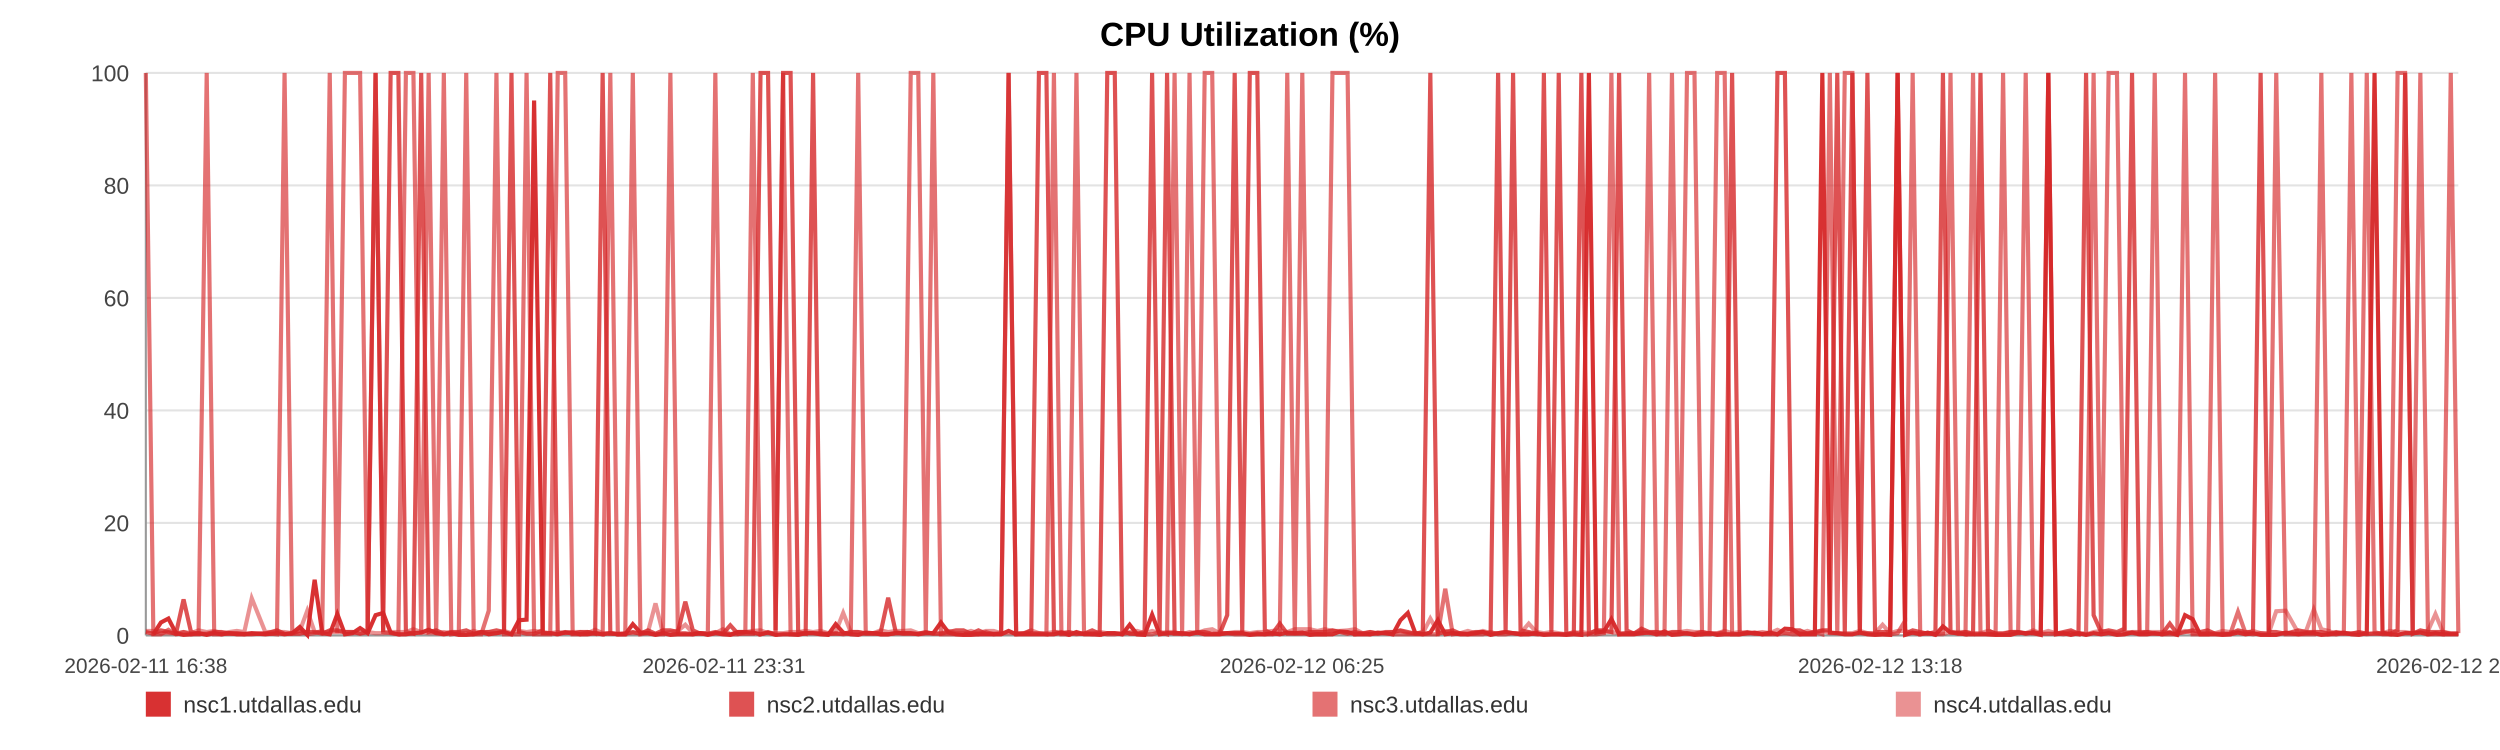
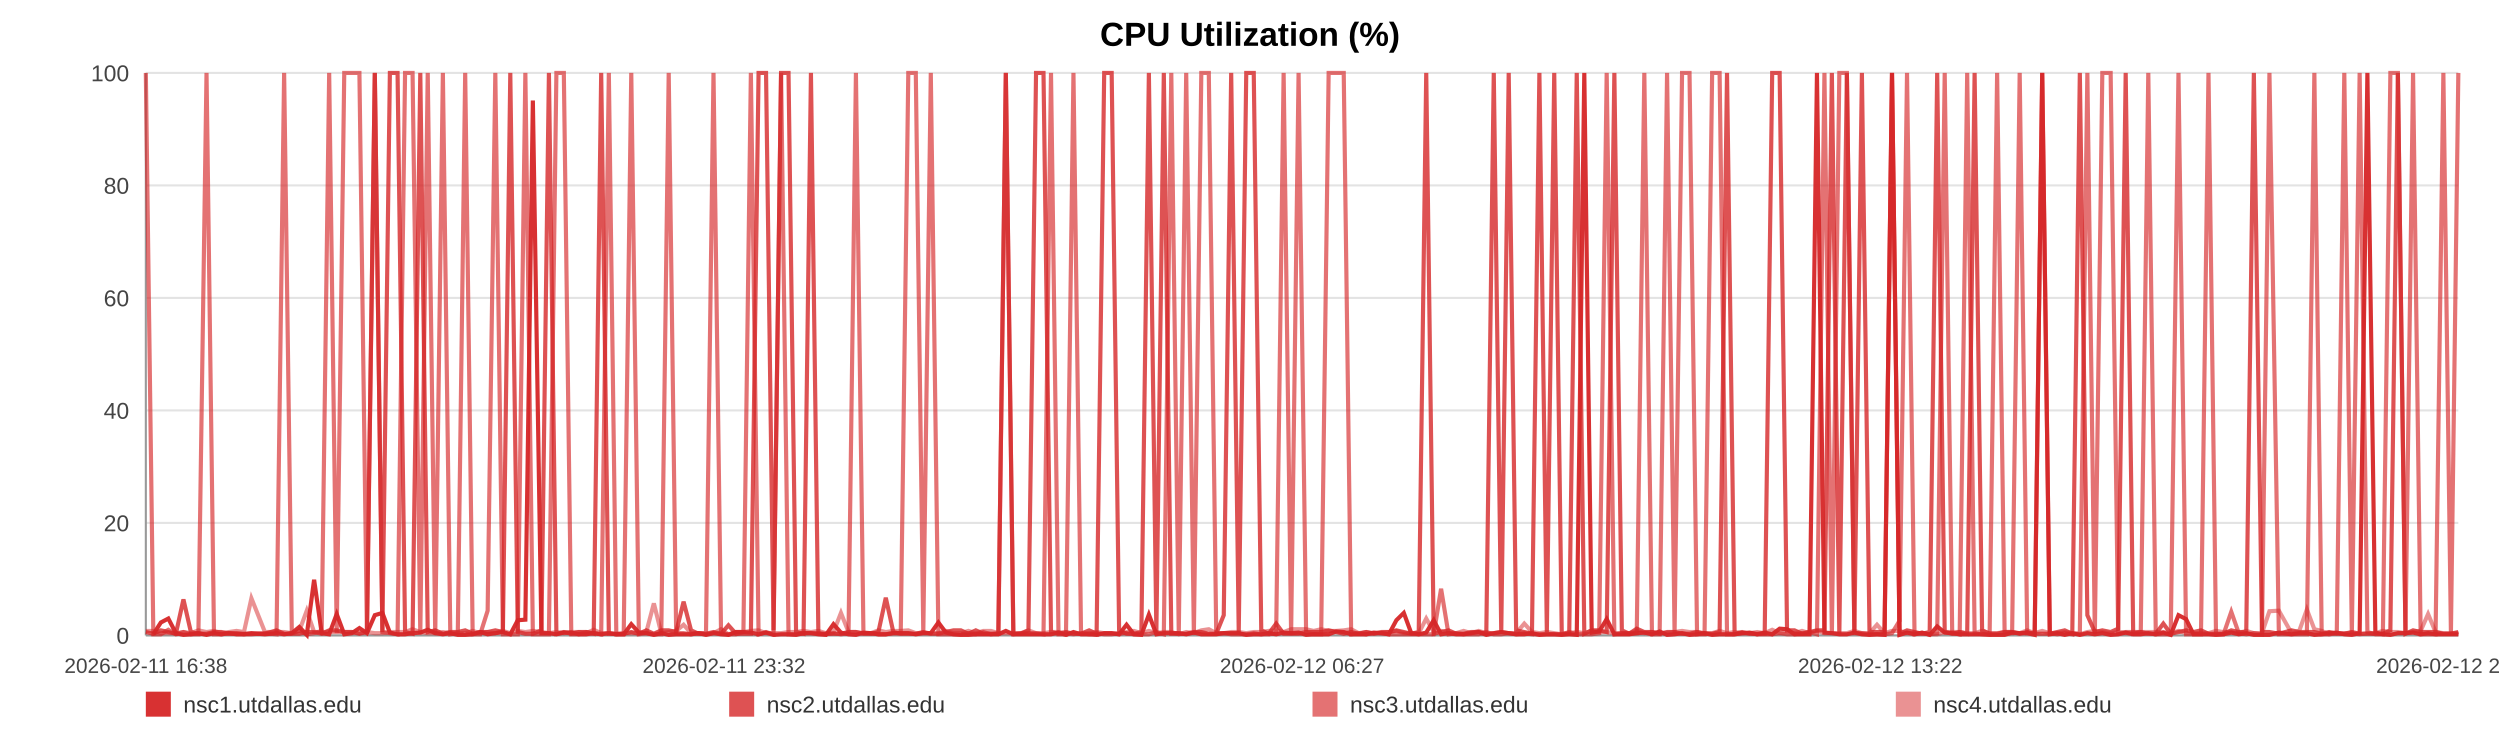
<svg xmlns="http://www.w3.org/2000/svg" width="1200" height="360" viewBox="0 0 1200 360" role="img" aria-label="CPU Utilization (%)">
  <rect width="100%" height="100%" fill="#ffffff" />
  <text x="600.0" y="22" text-anchor="middle" font-size="16" font-family="Arial, Helvetica, sans-serif" font-weight="bold">CPU Utilization (%)</text>
  <line x1="70" y1="35.00" x2="1180" y2="35.00" stroke="#e3e3e3" stroke-width="1" />
  <text x="62" y="39.00" text-anchor="end" font-size="11" fill="#444" font-family="Arial, Helvetica, sans-serif">100</text>
  <line x1="70" y1="89.00" x2="1180" y2="89.00" stroke="#e3e3e3" stroke-width="1" />
  <text x="62" y="93.00" text-anchor="end" font-size="11" fill="#444" font-family="Arial, Helvetica, sans-serif">80</text>
  <line x1="70" y1="143.00" x2="1180" y2="143.00" stroke="#e3e3e3" stroke-width="1" />
  <text x="62" y="147.00" text-anchor="end" font-size="11" fill="#444" font-family="Arial, Helvetica, sans-serif">60</text>
  <line x1="70" y1="197.00" x2="1180" y2="197.00" stroke="#e3e3e3" stroke-width="1" />
  <text x="62" y="201.00" text-anchor="end" font-size="11" fill="#444" font-family="Arial, Helvetica, sans-serif">40</text>
  <line x1="70" y1="251.00" x2="1180" y2="251.00" stroke="#e3e3e3" stroke-width="1" />
  <text x="62" y="255.00" text-anchor="end" font-size="11" fill="#444" font-family="Arial, Helvetica, sans-serif">20</text>
  <line x1="70" y1="305.00" x2="1180" y2="305.00" stroke="#e3e3e3" stroke-width="1" />
  <text x="62" y="309.00" text-anchor="end" font-size="11" fill="#444" font-family="Arial, Helvetica, sans-serif">0</text>
  <line x1="70" y1="35" x2="70" y2="305" stroke="#999" />
  <line x1="70" y1="305" x2="1180" y2="305" stroke="#999" />
  <text x="70.00" y="323" text-anchor="middle" font-size="10" fill="#444" font-family="Arial, Helvetica, sans-serif">2026-02-11 16:38</text>
-   <text x="347.50" y="323" text-anchor="middle" font-size="10" fill="#444" font-family="Arial, Helvetica, sans-serif">2026-02-11 23:31</text>
-   <text x="625.00" y="323" text-anchor="middle" font-size="10" fill="#444" font-family="Arial, Helvetica, sans-serif">2026-02-12 06:25</text>
-   <text x="902.50" y="323" text-anchor="middle" font-size="10" fill="#444" font-family="Arial, Helvetica, sans-serif">2026-02-12 13:18</text>
-   <text x="1180.00" y="323" text-anchor="middle" font-size="10" fill="#444" font-family="Arial, Helvetica, sans-serif">2026-02-12 20:12</text>
-   <polyline fill="none" stroke="#d62728" stroke-opacity="0.95" stroke-width="2" points="73.61,304.46 77.24,298.79 80.84,296.90 84.46,303.92 88.11,304.73 91.69,304.46 95.31,303.92 99.22,304.73 102.82,303.92 106.41,304.46 110.00,303.92 113.66,304.46 117.25,304.46 120.84,303.92 127.34,304.46 132.95,303.92 136.59,304.46 140.29,303.92 143.90,300.95 147.50,304.73 151.03,278.27 154.68,303.92 158.28,304.46 161.91,294.74 165.55,304.46 169.23,303.92 172.85,301.49 176.48,303.92 180.27,295.28 183.91,294.20 187.51,303.65 191.22,304.46 194.83,304.46 198.44,303.92 202.17,303.65 205.75,302.30 209.36,303.92 213.04,304.46 216.61,303.92 220.22,304.73 223.79,304.73 227.39,304.46 231.01,303.38 234.60,304.46 238.29,303.92 241.94,303.38 245.51,304.46 249.11,297.71 252.75,297.44 256.37,48.23 260.49,303.92 264.11,303.92 267.71,304.46 271.29,303.65 274.88,303.65 278.46,304.46 282.05,304.46 285.67,303.92 289.27,304.46 292.95,303.92 296.55,304.46 300.12,304.46 303.75,299.60 307.41,303.65 311.01,303.92 314.64,304.73 318.21,303.92 321.78,304.73 325.37,304.46 328.95,304.46 332.55,304.46 336.17,303.92 339.75,304.73 343.36,303.92 346.98,304.46 350.55,304.73 354.19,303.38 357.76,303.38 361.35,303.65 365.06,304.46 368.66,303.65 372.26,304.73 375.89,304.46 379.48,304.46 383.11,304.73 386.71,303.92 390.28,303.92 393.86,304.46 397.49,304.73 401.13,299.60 404.73,303.65 408.37,304.46 411.93,304.73 415.55,303.65 419.14,303.92 422.75,304.46 426.33,304.46 429.94,303.92 433.52,303.92 437.15,303.92 440.76,304.46 444.38,303.92 447.99,303.92 451.65,298.79 455.28,303.65 458.88,304.46 462.47,304.73 466.07,304.73 469.66,304.46 473.31,304.46 476.92,304.46 480.52,304.46 484.13,302.84 487.75,304.46 491.37,304.46 495.01,304.46 498.68,304.46 502.27,304.46 505.88,304.46 509.49,303.65 513.09,304.73 516.70,303.38 520.33,304.46 524.24,304.46 527.84,304.73 531.49,303.92 535.09,303.92 538.67,304.46 542.25,299.87 545.80,304.46 549.40,304.73 553.01,295.01 556.61,304.46 560.20,303.92 563.80,303.92 567.41,303.92 570.98,304.46 574.66,303.65 578.25,304.46 581.86,304.46 585.45,304.46 589.06,303.92 592.65,303.92 596.27,303.92 599.90,304.73 603.51,304.46 607.12,304.46 610.72,303.92 614.30,304.46 617.89,303.65 621.49,303.92 625.10,303.65 628.72,304.73 632.36,304.46 635.98,304.46 639.58,304.46 643.23,303.11 646.84,303.38 650.42,304.46 654.04,304.46 657.65,304.46 661.32,303.65 664.98,303.92 668.57,304.46 672.19,297.71 675.77,294.20 679.35,303.92 682.95,304.46 686.56,303.65 690.15,297.71 693.72,304.46 697.31,303.92 700.96,304.46 704.57,304.46 708.20,303.92 711.80,303.38 715.49,304.73 719.09,303.92 722.69,303.38 726.28,303.92 729.86,304.46 733.79,304.46 737.48,303.92 741.06,304.73 744.65,304.46 748.20,304.46 751.83,304.73 755.43,304.46 759.05,304.73 762.67,35.00 766.27,303.65 769.86,303.11 773.47,297.17 777.16,304.46 780.76,304.46 784.34,304.46 787.94,303.92 791.59,303.65 795.27,304.46 798.96,303.11 802.54,304.73 806.15,304.46 809.76,303.92 813.35,304.73 816.98,304.46 820.59,303.92 824.25,304.73 827.84,304.46 831.41,304.46 835.06,304.46 838.67,303.92 842.27,303.65 845.89,304.46 849.54,303.65 853.16,304.46 856.75,301.76 860.32,302.03 863.91,304.46 867.53,304.46 871.13,304.46 874.72,35.00 878.32,303.65 881.89,303.92 885.49,304.46 889.13,304.46 892.74,303.65 896.36,304.46 900.02,304.73 903.63,304.46 907.27,304.73 910.86,35.00 914.48,304.73 918.08,303.65 921.70,304.46 925.31,303.65 929.00,304.73 932.61,300.68 936.24,303.65 939.85,303.92 943.44,304.46 947.06,304.46 950.63,304.46 954.23,304.46 957.87,304.73 961.48,304.73 965.09,304.73 968.70,303.65 972.34,303.92 975.94,303.92 979.55,304.73 983.19,35.00 986.83,304.46 990.42,303.92 994.03,304.73 997.66,303.92 1001.31,304.73 1004.93,303.92 1008.53,304.46 1012.13,303.92 1016.14,304.73 1019.77,304.46 1023.38,303.65 1027.00,304.46 1030.64,304.46 1034.27,303.92 1037.88,304.46 1041.50,303.65 1045.08,304.73 1048.81,295.28 1052.46,297.17 1056.04,304.46 1059.64,304.46 1063.26,304.46 1066.87,304.73 1070.48,304.46 1074.23,303.65 1077.84,304.46 1081.44,303.92 1085.10,304.73 1088.99,304.73 1092.60,304.73 1097.15,303.65 1103.25,304.46 1106.94,303.92 1110.63,303.92 1114.24,304.73 1117.77,304.46 1121.36,303.92 1125.03,303.65 1128.65,304.46 1132.29,304.73 1136.05,303.92 1139.78,35.00 1143.61,303.65 1147.23,304.46 1150.84,304.73 1154.45,303.92 1158.11,303.92 1161.77,303.65 1165.42,304.46 1169.01,303.92 1172.61,304.46 1176.37,304.46 1180.00,304.46" />
-   <polyline fill="none" stroke="#d62728" stroke-opacity="0.80" stroke-width="2" points="70.00,303.38 73.61,304.19 77.24,302.57 80.84,303.38 84.46,304.19 88.11,287.72 91.69,303.38 95.31,304.19 99.22,304.19 102.82,303.38 106.41,303.38 110.00,304.19 113.66,304.19 117.25,304.19 120.84,304.19 127.34,304.19 132.95,302.57 136.59,304.19 140.29,304.19 143.90,304.19 147.50,303.38 151.03,303.38 154.68,304.19 158.28,302.57 161.91,302.57 165.55,303.38 169.23,303.38 172.85,304.19 176.48,303.38 180.27,35.00 183.91,303.38 187.51,35.00 191.22,35.00 194.83,303.38 198.44,304.19 202.17,35.00 205.75,303.38 209.36,302.57 213.04,304.19 216.61,303.38 220.22,303.38 223.79,302.57 227.39,304.19 231.01,303.38 234.60,303.38 238.29,302.57 241.94,303.38 245.51,35.00 249.11,303.38 252.75,304.19 256.37,304.19 260.49,302.57 264.11,35.00 267.71,304.19 271.29,303.38 274.88,304.19 278.46,303.38 282.05,303.38 285.67,304.19 289.27,35.00 292.95,304.19 296.55,304.19 300.12,304.19 303.75,303.38 307.41,304.19 311.01,302.57 314.64,304.19 318.21,302.57 321.78,302.57 325.37,303.38 328.95,288.80 332.55,302.57 336.17,304.19 339.75,304.19 343.36,303.38 346.98,304.19 350.55,300.14 354.19,304.19 357.76,304.19 361.35,304.19 365.06,35.00 368.66,35.00 372.26,302.57 375.89,35.00 379.48,35.00 383.11,303.38 386.71,304.19 390.28,35.00 393.86,304.19 397.49,304.19 401.13,304.19 404.73,304.19 408.37,303.38 411.93,303.38 415.55,304.19 419.14,304.19 422.75,303.38 426.33,286.91 429.94,303.38 433.52,304.19 437.15,304.19 440.76,304.19 444.38,303.38 447.99,304.19 451.65,304.19 455.28,303.38 458.88,302.57 462.47,302.57 466.07,304.19 469.66,302.57 473.31,304.19 476.92,304.19 480.52,304.19 484.13,35.00 487.75,304.19 491.37,304.19 495.01,302.57 498.68,35.00 502.27,35.00 505.88,303.38 509.49,304.19 513.09,303.38 516.70,304.19 520.33,304.19 524.24,302.57 527.84,304.19 531.49,35.00 535.09,35.00 538.67,302.57 542.25,304.19 545.80,304.19 549.40,303.38 553.01,35.00 556.61,303.38 560.20,35.00 563.80,304.19 567.41,304.19 570.98,304.19 574.66,303.38 578.25,303.38 581.86,304.19 585.45,304.19 589.06,295.28 592.65,35.00 596.27,303.38 599.90,35.00 603.51,35.00 607.12,302.57 610.72,304.19 614.30,299.33 617.89,304.19 621.49,304.19 625.10,304.19 628.72,303.38 632.36,303.38 635.98,303.38 639.58,302.57 643.23,303.38 646.84,304.19 650.42,303.38 654.04,304.19 657.65,303.38 661.32,304.19 664.98,303.38 668.57,303.38 672.19,302.57 675.77,303.38 679.35,304.19 682.95,303.38 686.56,35.00 690.15,304.19 693.72,303.38 697.31,302.57 700.96,304.19 704.57,304.19 708.20,303.38 711.80,303.38 715.49,304.19 719.09,35.00 722.69,303.38 726.28,35.00 729.86,302.57 733.79,303.38 737.48,304.19 741.06,35.00 744.65,303.38 748.20,35.00 751.83,304.19 755.43,304.19 759.05,35.00 762.67,304.19 766.27,302.57 769.86,302.57 773.47,303.38 777.16,35.00 780.76,302.57 784.34,304.19 787.94,301.76 791.59,303.38 795.27,303.38 798.96,304.19 802.54,303.38 806.15,303.38 809.76,304.19 813.35,304.19 816.98,303.38 820.59,304.19 824.25,304.19 827.84,303.38 831.41,35.00 835.06,304.19 838.67,303.38 842.27,304.19 845.89,304.19 849.54,304.19 853.16,35.00 856.75,35.00 860.32,302.57 863.91,302.57 867.53,304.19 871.13,303.38 874.72,302.57 878.32,302.57 881.89,35.00 885.49,304.19 889.13,35.00 892.74,303.38 896.36,35.00 900.02,303.38 903.63,303.38 907.27,303.38 910.86,35.00 914.48,304.19 918.08,302.57 921.70,303.38 925.31,304.19 929.00,303.38 932.61,35.00 936.24,303.38 939.85,304.19 943.44,303.38 947.06,304.19 950.63,35.00 954.23,302.57 957.87,304.19 961.48,304.19 965.09,303.38 968.70,303.38 972.34,304.19 975.94,303.38 979.55,304.19 983.19,304.19 986.83,304.19 990.42,303.38 994.03,302.57 997.66,304.19 1001.31,35.00 1004.93,295.28 1008.53,303.38 1012.13,302.57 1016.14,303.38 1019.77,301.76 1023.38,35.00 1027.00,304.19 1030.64,303.38 1034.27,304.19 1037.88,304.19 1041.50,299.33 1045.08,304.19 1048.81,303.38 1052.46,302.57 1056.04,303.38 1059.64,302.57 1063.26,304.19 1066.87,304.19 1070.48,304.19 1074.23,302.57 1077.84,303.38 1081.44,303.38 1085.10,35.00 1088.99,303.38 1092.60,303.38 1097.15,304.19 1103.25,302.57 1106.94,303.38 1110.63,303.38 1114.24,303.38 1117.77,304.19 1121.36,303.38 1125.03,304.19 1128.65,304.19 1132.29,303.38 1136.05,304.19 1139.78,304.19 1143.61,304.19 1147.23,304.19 1150.84,302.57 1154.45,35.00 1158.11,304.19 1161.77,302.57 1165.42,303.38 1169.01,303.38 1172.61,303.38 1176.37,304.19 1180.00,304.19" />
-   <polyline fill="none" stroke="#d62728" stroke-opacity="0.65" stroke-width="2" points="70.00,35.00 73.61,304.46 77.24,304.46 80.84,302.30 84.46,304.46 88.11,303.38 91.69,304.46 95.31,304.46 99.22,35.00 102.82,304.46 106.41,304.46 110.00,303.92 113.66,303.92 117.25,304.46 120.84,304.46 127.34,303.92 132.95,304.46 136.59,35.00 140.29,303.92 143.90,302.84 147.50,304.46 151.03,303.92 154.68,302.84 158.28,35.00 161.91,303.92 165.55,35.00 169.23,35.00 172.85,35.00 176.48,303.92 180.27,35.00 183.91,303.38 187.51,303.92 191.22,304.46 194.83,35.00 198.44,35.00 202.17,304.46 205.75,35.00 209.36,304.46 213.04,35.00 216.61,304.46 220.22,303.92 223.79,35.00 227.39,304.46 231.01,304.46 234.60,293.12 238.29,35.00 241.94,304.46 245.51,304.46 249.11,304.46 252.75,35.00 256.37,304.46 260.49,304.46 264.11,304.46 267.71,35.00 271.29,35.00 274.88,304.46 278.46,304.46 282.05,303.38 285.67,303.92 289.27,304.46 292.95,35.00 296.55,304.46 300.12,304.46 303.75,35.00 307.41,304.46 311.01,303.92 314.64,304.46 318.21,304.46 321.78,35.00 325.37,303.92 328.95,303.92 332.55,304.46 336.17,303.92 339.75,303.92 343.36,35.00 346.98,303.92 350.55,304.46 354.19,304.46 357.76,303.38 361.35,35.00 365.06,304.46 368.66,303.38 372.26,304.46 375.89,35.00 379.48,304.46 383.11,304.46 386.71,303.92 390.28,303.92 393.86,303.92 397.49,304.46 401.13,303.92 404.73,304.46 408.37,303.92 411.93,35.00 415.55,303.92 419.14,303.92 422.75,304.46 426.33,304.46 429.94,303.92 433.52,303.92 437.15,35.00 440.76,35.00 444.38,303.92 447.99,35.00 451.65,304.46 455.28,304.46 458.88,304.46 462.47,304.46 466.07,303.92 469.66,304.46 473.31,303.38 476.92,304.46 480.52,303.92 484.13,35.00 487.75,304.46 491.37,303.92 495.01,303.92 498.68,303.92 502.27,304.46 505.88,35.00 509.49,304.46 513.09,304.46 516.70,35.00 520.33,303.92 524.24,304.46 527.84,303.92 531.49,304.46 535.09,304.46 538.67,303.92 542.25,303.92 545.80,304.46 549.40,304.46 553.01,304.46 556.61,303.38 560.20,304.46 563.80,35.00 567.41,303.92 570.98,35.00 574.66,304.46 578.25,35.00 581.86,35.00 585.45,303.92 589.06,303.92 592.65,304.46 596.27,304.46 599.90,304.46 603.51,303.92 607.12,304.46 610.72,304.46 614.30,303.92 617.89,35.00 621.49,304.46 625.10,35.00 628.72,303.92 632.36,304.46 635.98,304.46 639.58,35.00 643.23,35.00 646.84,35.00 650.42,304.46 654.04,303.92 657.65,304.46 661.32,303.92 664.98,303.92 668.57,304.46 672.19,304.46 675.77,304.46 679.35,304.46 682.95,304.46 686.56,304.46 690.15,304.46 693.72,282.59 697.31,304.46 700.96,303.92 704.57,304.46 708.20,304.46 711.80,304.46 715.49,303.38 719.09,304.46 722.69,304.46 726.28,303.92 729.86,304.46 733.79,303.92 737.48,304.46 741.06,304.46 744.65,304.46 748.20,304.46 751.83,304.46 755.43,303.38 759.05,304.46 762.67,304.46 766.27,304.46 769.86,303.92 773.47,35.00 777.16,304.46 780.76,303.92 784.34,303.92 787.94,303.92 791.59,35.00 795.27,304.46 798.96,304.46 802.54,35.00 806.15,303.92 809.76,35.00 813.35,35.00 816.98,304.46 820.59,304.46 824.25,35.00 827.84,35.00 831.41,304.46 835.06,304.46 838.67,303.92 842.27,303.92 845.89,304.46 849.54,304.46 853.16,304.46 856.75,303.92 860.32,304.46 863.91,304.46 867.53,303.92 871.13,303.38 874.72,304.46 878.32,35.00 881.89,304.46 885.49,35.00 889.13,35.00 892.74,303.92 896.36,303.92 900.02,304.46 903.63,304.46 907.27,304.46 910.86,303.92 914.48,297.98 918.08,35.00 921.70,304.46 925.31,303.92 929.00,304.46 932.61,303.92 936.24,35.00 939.85,303.92 943.44,304.46 947.06,35.00 950.63,303.92 954.23,304.46 957.87,304.46 961.48,35.00 965.09,303.92 968.70,303.92 972.34,35.00 975.94,303.92 979.55,303.92 983.19,35.00 986.83,303.92 990.42,304.46 994.03,303.92 997.66,304.46 1001.31,303.92 1004.93,35.00 1008.53,304.46 1012.13,35.00 1016.14,35.00 1019.77,303.92 1023.38,303.38 1027.00,303.38 1030.64,303.38 1034.27,35.00 1037.88,304.46 1041.50,304.46 1045.08,304.46 1048.81,35.00 1052.46,304.46 1056.04,304.46 1059.64,304.46 1063.26,35.00 1066.87,304.46 1070.48,304.46 1074.23,293.66 1077.84,303.92 1081.44,304.46 1085.10,303.92 1088.99,304.46 1092.60,35.00 1097.15,304.46 1103.25,304.46 1106.94,304.46 1110.63,304.46 1114.24,35.00 1117.77,304.46 1121.36,304.46 1125.03,303.92 1128.65,35.00 1132.29,304.46 1136.05,35.00 1139.78,303.38 1143.61,304.46 1147.23,304.46 1150.84,35.00 1154.45,35.00 1158.11,304.46 1161.77,35.00 1165.42,304.46 1169.01,304.46 1172.61,304.46 1176.37,35.00 1180.00,303.92" />
-   <polyline fill="none" stroke="#d62728" stroke-opacity="0.50" stroke-width="2" points="70.00,302.84 73.61,302.84 77.24,303.92 80.84,303.92 84.46,303.92 88.11,303.38 91.69,303.92 95.31,302.57 99.22,303.38 102.82,302.84 106.41,303.92 110.00,303.38 113.66,302.84 117.25,303.38 120.84,287.18 127.34,303.38 132.95,303.38 136.59,303.38 140.29,303.92 143.90,302.84 147.50,293.12 151.03,303.38 154.68,303.38 158.28,303.38 161.91,303.38 165.55,303.38 169.23,303.38 172.85,303.92 176.48,303.38 180.27,303.92 183.91,303.92 187.51,303.38 191.22,303.38 194.83,303.38 198.44,302.03 202.17,303.38 205.75,303.92 209.36,303.92 213.04,303.38 216.61,303.92 220.22,303.92 223.79,303.92 227.39,302.84 231.01,303.92 234.60,303.38 238.29,303.92 241.94,302.84 245.51,303.92 249.11,302.84 252.75,303.38 256.37,302.84 260.49,303.38 264.11,303.92 267.71,303.38 271.29,303.92 274.88,303.38 278.46,303.38 282.05,303.92 285.67,302.30 289.27,303.92 292.95,303.92 296.55,304.46 300.12,303.92 303.75,303.92 307.41,303.92 311.01,303.38 314.64,289.61 318.21,303.92 321.78,303.38 325.37,302.84 328.95,299.87 332.55,303.92 336.17,303.92 339.75,304.46 343.36,303.92 346.98,302.03 350.55,304.46 354.19,303.38 357.76,303.38 361.35,302.84 365.06,302.57 368.66,303.92 372.26,303.92 375.89,303.92 379.48,303.38 383.11,303.38 386.71,302.84 390.28,303.38 393.86,302.84 397.49,303.92 401.13,303.38 404.73,294.20 408.37,303.38 411.93,303.38 415.55,303.92 419.14,303.92 422.75,302.57 426.33,303.38 429.94,302.84 433.52,302.84 437.15,302.57 440.76,303.92 444.38,303.92 447.99,303.92 451.65,303.92 455.28,302.84 458.88,303.92 462.47,303.92 466.07,302.84 469.66,303.92 473.31,302.84 476.92,302.84 480.52,303.92 484.13,303.92 487.75,303.92 491.37,303.92 495.01,302.57 498.68,303.92 502.27,303.92 505.88,303.38 509.49,303.38 513.09,303.92 516.70,304.46 520.33,303.92 524.24,303.92 527.84,303.38 531.49,303.92 535.09,303.92 538.67,304.46 542.25,303.38 545.80,302.84 549.40,303.92 553.01,302.84 556.61,303.92 560.20,303.38 563.80,303.38 567.41,304.46 570.98,303.38 574.66,303.92 578.25,302.57 581.86,302.03 585.45,303.92 589.06,303.92 592.65,303.38 596.27,303.38 599.90,303.92 603.51,303.38 607.12,303.38 610.72,302.84 614.30,302.57 617.89,303.38 621.49,302.03 625.10,302.03 628.72,302.03 632.36,302.84 635.98,302.03 639.58,302.84 643.23,302.84 646.84,302.57 650.42,302.03 654.04,303.92 657.65,303.38 661.32,303.92 664.98,303.92 668.57,303.38 672.19,302.84 675.77,303.92 679.35,303.92 682.95,303.92 686.56,296.90 690.15,303.38 693.72,302.84 697.31,303.92 700.96,303.92 704.57,302.84 708.20,303.92 711.80,302.84 715.49,303.92 719.09,303.92 722.69,303.38 726.28,303.92 729.86,303.92 733.79,299.33 737.48,303.38 741.06,303.92 744.65,303.38 748.20,303.92 751.83,304.46 755.43,303.92 759.05,303.38 762.67,303.92 766.27,302.84 769.86,303.38 773.47,303.38 777.16,303.92 780.76,303.92 784.34,303.92 787.94,302.84 791.59,303.92 795.27,303.38 798.96,303.92 802.54,303.92 806.15,303.38 809.76,302.84 813.35,303.38 816.98,303.38 820.59,303.92 824.25,303.92 827.84,302.84 831.41,303.92 835.06,303.38 838.67,303.92 842.27,303.92 845.89,303.38 849.54,303.92 853.16,302.30 856.75,303.92 860.32,303.38 863.91,303.92 867.53,302.84 871.13,303.92 874.72,302.84 878.32,303.92 881.89,303.92 885.49,303.92 889.13,303.92 892.74,302.84 896.36,303.92 900.02,303.92 903.63,299.87 907.27,303.92 910.86,302.84 914.48,302.84 918.08,303.92 921.70,303.92 925.31,303.92 929.00,304.46 932.61,304.46 936.24,303.38 939.85,303.38 943.44,303.38 947.06,303.92 950.63,303.92 954.23,302.84 957.87,303.92 961.48,303.92 965.09,303.38 968.70,303.38 972.34,303.92 975.94,302.57 979.55,303.92 983.19,302.84 986.83,303.92 990.42,303.92 994.03,303.38 997.66,303.92 1001.31,304.46 1004.93,303.38 1008.53,302.84 1012.13,303.38 1016.14,303.92 1019.77,303.38 1023.38,303.92 1027.00,303.92 1030.64,303.38 1034.27,303.38 1037.88,303.38 1041.50,303.38 1045.08,303.92 1048.81,302.84 1052.46,303.92 1056.04,303.92 1059.64,303.92 1063.26,303.92 1066.87,302.84 1070.48,303.38 1074.23,303.38 1077.84,303.92 1081.44,302.84 1085.10,303.92 1088.99,303.92 1092.60,293.39 1097.15,293.12 1103.25,303.92 1106.94,302.84 1110.63,292.58 1114.24,302.03 1117.77,302.84 1121.36,304.46 1125.03,303.92 1128.65,303.92 1132.29,303.92 1136.05,304.46 1139.78,303.92 1143.61,303.92 1147.23,302.84 1150.84,303.38 1154.45,303.38 1158.11,303.92 1161.77,303.38 1165.42,302.84 1169.01,294.74 1172.61,303.38 1176.37,303.92 1180.00,303.92" />
+   <text x="347.50" y="323" text-anchor="middle" font-size="10" fill="#444" font-family="Arial, Helvetica, sans-serif">2026-02-11 23:32</text>
+   <text x="625.00" y="323" text-anchor="middle" font-size="10" fill="#444" font-family="Arial, Helvetica, sans-serif">2026-02-12 06:27</text>
+   <text x="902.50" y="323" text-anchor="middle" font-size="10" fill="#444" font-family="Arial, Helvetica, sans-serif">2026-02-12 13:22</text>
+   <text x="1180.00" y="323" text-anchor="middle" font-size="10" fill="#444" font-family="Arial, Helvetica, sans-serif">2026-02-12 20:17</text>
+   <polyline fill="none" stroke="#d62728" stroke-opacity="0.95" stroke-width="2" points="73.60,304.46 77.21,298.79 80.80,296.90 84.42,303.92 88.05,304.73 91.62,304.46 95.23,303.92 99.13,304.73 102.71,303.92 106.29,304.46 109.87,303.92 113.52,304.46 117.10,304.46 120.68,303.92 127.16,304.46 132.74,303.92 136.38,304.46 140.07,303.92 143.66,300.95 147.25,304.73 150.77,278.27 154.41,303.92 158.00,304.46 161.62,294.74 165.24,304.46 168.91,303.92 172.52,301.49 176.13,303.92 179.91,295.28 183.55,294.20 187.14,303.65 190.83,304.46 194.43,304.46 198.03,303.92 201.74,303.65 205.31,302.30 208.91,303.92 212.58,304.46 216.14,303.92 219.74,304.73 223.29,304.73 226.88,304.46 230.50,303.38 234.07,304.46 237.75,303.92 241.39,303.38 244.94,304.46 248.53,297.71 252.17,297.44 255.77,48.23 259.88,303.92 263.48,303.92 267.07,304.46 270.64,303.65 274.22,303.65 277.79,304.46 281.37,304.46 284.98,303.92 288.57,304.46 292.24,303.92 295.83,304.46 299.38,304.46 303.01,299.60 306.65,303.65 310.24,303.92 313.85,304.73 317.41,303.92 320.98,304.73 324.56,304.46 328.12,304.46 331.71,304.46 335.31,303.92 338.88,304.73 342.48,303.92 346.10,304.46 349.65,304.73 353.27,303.38 356.84,303.38 360.42,303.65 364.11,304.46 367.70,303.65 371.29,304.73 374.91,304.46 378.49,304.46 382.11,304.73 385.70,303.92 389.25,303.92 392.82,304.46 396.44,304.73 400.07,299.60 403.66,303.65 407.29,304.46 410.84,304.73 414.45,303.65 418.03,303.92 421.62,304.46 425.18,304.46 428.78,303.92 432.35,303.92 435.98,303.92 439.58,304.46 443.18,303.92 446.78,303.92 450.42,298.79 454.05,303.65 457.64,304.46 461.22,304.73 464.81,304.73 468.38,304.46 472.02,304.46 475.62,304.46 479.21,304.46 482.80,302.84 486.41,304.46 490.02,304.46 493.65,304.46 497.30,304.46 500.88,304.46 504.48,304.46 508.08,303.65 511.67,304.73 515.26,303.38 518.89,304.46 522.79,304.46 526.37,304.73 530.01,303.92 533.60,303.92 537.17,304.46 540.74,299.87 544.27,304.46 547.86,304.73 551.46,295.01 555.05,304.46 558.63,303.92 562.22,303.92 565.81,303.92 569.38,304.46 573.05,303.65 576.63,304.46 580.22,304.46 583.79,304.46 587.40,303.92 590.97,303.92 594.59,303.92 598.20,304.73 601.80,304.46 605.40,304.46 608.99,303.92 612.56,304.46 616.14,303.65 619.73,303.92 623.32,303.65 626.93,304.73 630.56,304.46 634.16,304.46 637.75,304.46 641.39,303.11 644.99,303.38 648.56,304.46 652.17,304.46 655.77,304.46 659.43,303.65 663.07,303.92 666.65,304.46 670.26,297.71 673.83,294.20 677.40,303.92 680.99,304.46 684.59,303.65 688.17,297.71 691.72,304.46 695.30,303.92 698.94,304.46 702.54,304.46 706.15,303.92 709.74,303.38 713.42,304.73 717.01,303.92 720.60,303.38 724.18,303.92 727.75,304.46 731.66,304.46 735.34,303.92 738.91,304.73 742.48,304.46 746.03,304.46 749.64,304.73 753.23,304.46 756.84,304.73 760.46,35.00 764.03,303.65 767.61,303.11 771.21,297.17 774.89,304.46 778.48,304.46 782.05,304.46 785.64,303.92 789.27,303.65 792.94,304.46 796.62,303.11 800.19,304.73 803.79,304.46 807.39,303.92 810.97,304.73 814.58,304.46 818.18,303.92 821.83,304.73 825.41,304.46 828.97,304.46 832.61,304.46 836.21,303.92 839.80,303.65 843.40,304.46 847.05,303.65 850.65,304.46 854.23,301.76 857.78,302.03 861.36,304.46 864.97,304.46 868.56,304.46 872.14,35.00 875.73,303.65 879.29,303.92 882.88,304.46 886.50,304.46 890.10,303.65 893.71,304.46 897.36,304.73 900.96,304.46 904.58,304.73 908.16,35.00 911.78,304.73 915.37,303.65 918.97,304.46 922.57,303.65 926.25,304.73 929.85,300.68 933.46,303.65 937.06,303.92 940.64,304.46 944.25,304.46 947.81,304.46 951.40,304.46 955.02,304.73 958.62,304.73 962.22,304.73 965.82,303.65 969.45,303.92 973.04,303.92 976.64,304.73 980.26,35.00 983.90,304.46 987.47,303.92 991.06,304.73 994.69,303.92 998.32,304.73 1001.93,303.92 1005.52,304.46 1009.11,303.92 1013.11,304.73 1016.73,304.46 1020.33,303.65 1023.93,304.46 1027.57,304.46 1031.18,303.92 1034.78,304.46 1038.39,303.65 1041.96,304.73 1045.67,295.28 1049.32,297.17 1052.88,304.46 1056.47,304.46 1060.07,304.46 1063.68,304.73 1067.28,304.46 1071.01,303.65 1074.61,304.46 1078.20,303.92 1081.85,304.73 1085.73,304.73 1089.33,304.73 1093.85,303.65 1099.94,304.46 1103.62,303.92 1107.30,303.92 1110.89,304.73 1114.41,304.46 1117.99,303.92 1121.65,303.65 1125.26,304.46 1128.88,304.73 1132.63,303.92 1136.35,35.00 1140.17,303.65 1143.78,304.46 1147.38,304.73 1150.98,303.92 1154.63,303.92 1158.27,303.65 1161.91,304.46 1165.48,303.92 1169.07,304.46 1172.82,304.46 1176.44,304.46 1180.00,304.46" />
+   <polyline fill="none" stroke="#d62728" stroke-opacity="0.80" stroke-width="2" points="70.00,303.38 73.60,304.19 77.21,302.57 80.80,303.38 84.42,304.19 88.05,287.72 91.62,303.38 95.23,304.19 99.13,304.19 102.71,303.38 106.29,303.38 109.87,304.19 113.52,304.19 117.10,304.19 120.68,304.19 127.16,304.19 132.74,302.57 136.38,304.19 140.07,304.19 143.66,304.19 147.25,303.38 150.77,303.38 154.41,304.19 158.00,302.57 161.62,302.57 165.24,303.38 168.91,303.38 172.52,304.19 176.13,303.38 179.91,35.00 183.55,303.38 187.14,35.00 190.83,35.00 194.43,303.38 198.03,304.19 201.74,35.00 205.31,303.38 208.91,302.57 212.58,304.19 216.14,303.38 219.74,303.38 223.29,302.57 226.88,304.19 230.50,303.38 234.07,303.38 237.75,302.57 241.39,303.38 244.94,35.00 248.53,303.38 252.17,304.19 255.77,304.19 259.88,302.57 263.48,35.00 267.07,304.19 270.64,303.38 274.22,304.19 277.79,303.38 281.37,303.38 284.98,304.19 288.57,35.00 292.24,304.19 295.83,304.19 299.38,304.19 303.01,303.38 306.65,304.19 310.24,302.57 313.85,304.19 317.41,302.57 320.98,302.57 324.56,303.38 328.12,288.80 331.71,302.57 335.31,304.19 338.88,304.19 342.48,303.38 346.10,304.19 349.65,300.14 353.27,304.19 356.84,304.19 360.42,304.19 364.11,35.00 367.70,35.00 371.29,302.57 374.91,35.00 378.49,35.00 382.11,303.38 385.70,304.19 389.25,35.00 392.82,304.19 396.44,304.19 400.07,304.19 403.66,304.19 407.29,303.38 410.84,303.38 414.45,304.19 418.03,304.19 421.62,303.38 425.18,286.91 428.78,303.38 432.35,304.19 435.98,304.19 439.58,304.19 443.18,303.38 446.78,304.19 450.42,304.19 454.05,303.38 457.64,302.57 461.22,302.57 464.81,304.19 468.38,302.57 472.02,304.19 475.62,304.19 479.21,304.19 482.80,35.00 486.41,304.19 490.02,304.19 493.65,302.57 497.30,35.00 500.88,35.00 504.48,303.38 508.08,304.19 511.67,303.38 515.26,304.19 518.89,304.19 522.79,302.57 526.37,304.19 530.01,35.00 533.60,35.00 537.17,302.57 540.74,304.19 544.27,304.19 547.86,303.38 551.46,35.00 555.05,303.38 558.63,35.00 562.22,304.19 565.81,304.19 569.38,304.19 573.05,303.38 576.63,303.38 580.22,304.19 583.79,304.19 587.40,295.28 590.97,35.00 594.59,303.38 598.20,35.00 601.80,35.00 605.40,302.57 608.99,304.19 612.56,299.33 616.14,304.19 619.73,304.19 623.32,304.19 626.93,303.38 630.56,303.38 634.16,303.38 637.75,302.57 641.39,303.38 644.99,304.19 648.56,303.38 652.17,304.19 655.77,303.38 659.43,304.19 663.07,303.38 666.65,303.38 670.26,302.57 673.83,303.38 677.40,304.19 680.99,303.38 684.59,35.00 688.17,304.19 691.72,303.38 695.30,302.57 698.94,304.19 702.54,304.19 706.15,303.38 709.74,303.38 713.42,304.19 717.01,35.00 720.60,303.38 724.18,35.00 727.75,302.57 731.66,303.38 735.34,304.19 738.91,35.00 742.48,303.38 746.03,35.00 749.64,304.19 753.23,304.19 756.84,35.00 760.46,304.19 764.03,302.57 767.61,302.57 771.21,303.38 774.89,35.00 778.48,302.57 782.05,304.19 785.64,301.76 789.27,303.38 792.94,303.38 796.62,304.19 800.19,303.38 803.79,303.38 807.39,304.19 810.97,304.19 814.58,303.38 818.18,304.19 821.83,304.19 825.41,303.38 828.97,35.00 832.61,304.19 836.21,303.38 839.80,304.19 843.40,304.19 847.05,304.19 850.65,35.00 854.23,35.00 857.78,302.57 861.36,302.57 864.97,304.19 868.56,303.38 872.14,302.57 875.73,302.57 879.29,35.00 882.88,304.19 886.50,35.00 890.10,303.38 893.71,35.00 897.36,303.38 900.96,303.38 904.58,303.38 908.16,35.00 911.78,304.19 915.37,302.57 918.97,303.38 922.57,304.19 926.25,303.38 929.85,35.00 933.46,303.38 937.06,304.19 940.64,303.38 944.25,304.19 947.81,35.00 951.40,302.57 955.02,304.19 958.62,304.19 962.22,303.38 965.82,303.38 969.45,304.19 973.04,303.38 976.64,304.19 980.26,304.19 983.90,304.19 987.47,303.38 991.06,302.57 994.69,304.19 998.32,35.00 1001.93,295.28 1005.52,303.38 1009.11,302.57 1013.11,303.38 1016.73,301.76 1020.33,35.00 1023.93,304.19 1027.57,303.38 1031.18,304.19 1034.78,304.19 1038.39,299.33 1041.96,304.19 1045.67,303.38 1049.32,302.57 1052.88,303.38 1056.47,302.57 1060.07,304.19 1063.68,304.19 1067.28,304.19 1071.01,302.57 1074.61,303.38 1078.20,303.38 1081.85,35.00 1085.73,303.38 1089.33,303.38 1093.85,304.19 1099.94,302.57 1103.62,303.38 1107.30,303.38 1110.89,303.38 1114.41,304.19 1117.99,303.38 1121.65,304.19 1125.26,304.19 1128.88,303.38 1132.63,304.19 1136.35,304.19 1140.17,304.19 1143.78,304.19 1147.38,302.57 1150.98,35.00 1154.63,304.19 1158.27,302.57 1161.91,303.38 1165.48,303.38 1169.07,303.38 1172.82,304.19 1176.44,304.19 1180.00,303.38" />
+   <polyline fill="none" stroke="#d62728" stroke-opacity="0.65" stroke-width="2" points="70.00,35.00 73.60,304.46 77.21,304.46 80.80,302.30 84.42,304.46 88.05,303.38 91.62,304.46 95.23,304.46 99.13,35.00 102.71,304.46 106.29,304.46 109.87,303.92 113.52,303.92 117.10,304.46 120.68,304.46 127.16,303.92 132.74,304.46 136.38,35.00 140.07,303.92 143.66,302.84 147.25,304.46 150.77,303.92 154.41,302.84 158.00,35.00 161.62,303.92 165.24,35.00 168.91,35.00 172.52,35.00 176.13,303.92 179.91,35.00 183.55,303.38 187.14,303.92 190.83,304.46 194.43,35.00 198.03,35.00 201.74,304.46 205.31,35.00 208.91,304.46 212.58,35.00 216.14,304.46 219.74,303.92 223.29,35.00 226.88,304.46 230.50,304.46 234.07,293.12 237.75,35.00 241.39,304.46 244.94,304.46 248.53,304.46 252.17,35.00 255.77,304.46 259.88,304.46 263.48,304.46 267.07,35.00 270.64,35.00 274.22,304.46 277.79,304.46 281.37,303.38 284.98,303.92 288.57,304.46 292.24,35.00 295.83,304.46 299.38,304.46 303.01,35.00 306.65,304.46 310.24,303.92 313.85,304.46 317.41,304.46 320.98,35.00 324.56,303.92 328.12,303.92 331.71,304.46 335.31,303.92 338.88,303.92 342.48,35.00 346.10,303.92 349.65,304.46 353.27,304.46 356.84,303.38 360.42,35.00 364.11,304.46 367.70,303.38 371.29,304.46 374.91,35.00 378.49,304.46 382.11,304.46 385.70,303.92 389.25,303.92 392.82,303.92 396.44,304.46 400.07,303.92 403.66,304.46 407.29,303.92 410.84,35.00 414.45,303.92 418.03,303.92 421.62,304.46 425.18,304.46 428.78,303.92 432.35,303.92 435.98,35.00 439.58,35.00 443.18,303.92 446.78,35.00 450.42,304.46 454.05,304.46 457.64,304.46 461.22,304.46 464.81,303.92 468.38,304.46 472.02,303.38 475.62,304.46 479.21,303.92 482.80,35.00 486.41,304.46 490.02,303.92 493.65,303.92 497.30,303.92 500.88,304.46 504.48,35.00 508.08,304.46 511.67,304.46 515.26,35.00 518.89,303.92 522.79,304.46 526.37,303.92 530.01,304.46 533.60,304.46 537.17,303.92 540.74,303.92 544.27,304.46 547.86,304.46 551.46,304.46 555.05,303.38 558.63,304.46 562.22,35.00 565.81,303.92 569.38,35.00 573.05,304.46 576.63,35.00 580.22,35.00 583.79,303.92 587.40,303.92 590.97,304.46 594.59,304.46 598.20,304.46 601.80,303.92 605.40,304.46 608.99,304.46 612.56,303.92 616.14,35.00 619.73,304.46 623.32,35.00 626.93,303.92 630.56,304.46 634.16,304.46 637.75,35.00 641.39,35.00 644.99,35.00 648.56,304.46 652.17,303.92 655.77,304.46 659.43,303.92 663.07,303.92 666.65,304.46 670.26,304.46 673.83,304.46 677.40,304.46 680.99,304.46 684.59,304.46 688.17,304.46 691.72,282.59 695.30,304.46 698.94,303.92 702.54,304.46 706.15,304.46 709.74,304.46 713.42,303.38 717.01,304.46 720.60,304.46 724.18,303.92 727.75,304.46 731.66,303.92 735.34,304.46 738.91,304.46 742.48,304.46 746.03,304.46 749.64,304.46 753.23,303.38 756.84,304.46 760.46,304.46 764.03,304.46 767.61,303.92 771.21,35.00 774.89,304.46 778.48,303.92 782.05,303.92 785.64,303.92 789.27,35.00 792.94,304.46 796.62,304.46 800.19,35.00 803.79,303.92 807.39,35.00 810.97,35.00 814.58,304.46 818.18,304.46 821.83,35.00 825.41,35.00 828.97,304.46 832.61,304.46 836.21,303.92 839.80,303.92 843.40,304.46 847.05,304.46 850.65,304.46 854.23,303.92 857.78,304.46 861.36,304.46 864.97,303.92 868.56,303.38 872.14,304.46 875.73,35.00 879.29,304.46 882.88,35.00 886.50,35.00 890.10,303.92 893.71,303.92 897.36,304.46 900.96,304.46 904.58,304.46 908.16,303.92 911.78,297.98 915.37,35.00 918.97,304.46 922.57,303.92 926.25,304.46 929.85,303.92 933.46,35.00 937.06,303.92 940.64,304.46 944.25,35.00 947.81,303.92 951.40,304.46 955.02,304.46 958.62,35.00 962.22,303.92 965.82,303.92 969.45,35.00 973.04,303.92 976.64,303.92 980.26,35.00 983.90,303.92 987.47,304.46 991.06,303.92 994.69,304.46 998.32,303.92 1001.93,35.00 1005.52,304.46 1009.11,35.00 1013.11,35.00 1016.73,303.92 1020.33,303.38 1023.93,303.38 1027.57,303.38 1031.18,35.00 1034.78,304.46 1038.39,304.46 1041.96,304.46 1045.67,35.00 1049.32,304.46 1052.88,304.46 1056.47,304.46 1060.07,35.00 1063.68,304.46 1067.28,304.46 1071.01,293.66 1074.61,303.92 1078.20,304.46 1081.85,303.92 1085.73,304.46 1089.33,35.00 1093.85,304.46 1099.94,304.46 1103.62,304.46 1107.30,304.46 1110.89,35.00 1114.41,304.46 1117.99,304.46 1121.65,303.92 1125.26,35.00 1128.88,304.46 1132.63,35.00 1136.35,303.38 1140.17,304.46 1143.78,304.46 1147.38,35.00 1150.98,35.00 1154.63,304.46 1158.27,35.00 1161.91,304.46 1165.48,304.46 1169.07,304.46 1172.82,35.00 1176.44,303.92 1180.00,35.00" />
+   <polyline fill="none" stroke="#d62728" stroke-opacity="0.50" stroke-width="2" points="70.00,302.84 73.60,302.84 77.21,303.92 80.80,303.92 84.42,303.92 88.05,303.38 91.62,303.92 95.23,302.57 99.13,303.38 102.71,302.84 106.29,303.92 109.87,303.38 113.52,302.84 117.10,303.38 120.68,287.18 127.16,303.38 132.74,303.38 136.38,303.38 140.07,303.92 143.66,302.84 147.25,293.12 150.77,303.38 154.41,303.38 158.00,303.38 161.62,303.38 165.24,303.38 168.91,303.38 172.52,303.92 176.13,303.38 179.91,303.92 183.55,303.92 187.14,303.38 190.83,303.38 194.43,303.38 198.03,302.03 201.74,303.38 205.31,303.92 208.91,303.92 212.58,303.38 216.14,303.92 219.74,303.92 223.29,303.92 226.88,302.84 230.50,303.92 234.07,303.38 237.75,303.92 241.39,302.84 244.94,303.92 248.53,302.84 252.17,303.38 255.77,302.84 259.88,303.38 263.48,303.92 267.07,303.38 270.64,303.92 274.22,303.38 277.79,303.38 281.37,303.92 284.98,302.30 288.57,303.92 292.24,303.92 295.83,304.46 299.38,303.92 303.01,303.92 306.65,303.92 310.24,303.38 313.85,289.61 317.41,303.92 320.98,303.38 324.56,302.84 328.12,299.87 331.71,303.92 335.31,303.92 338.88,304.46 342.48,303.92 346.10,302.03 349.65,304.46 353.27,303.38 356.84,303.38 360.42,302.84 364.11,302.57 367.70,303.92 371.29,303.92 374.91,303.92 378.49,303.38 382.11,303.38 385.70,302.84 389.25,303.38 392.82,302.84 396.44,303.92 400.07,303.38 403.66,294.20 407.29,303.38 410.84,303.38 414.45,303.92 418.03,303.92 421.62,302.57 425.18,303.38 428.78,302.84 432.35,302.84 435.98,302.57 439.58,303.92 443.18,303.92 446.78,303.92 450.42,303.92 454.05,302.84 457.64,303.92 461.22,303.92 464.81,302.84 468.38,303.92 472.02,302.84 475.62,302.84 479.21,303.92 482.80,303.92 486.41,303.92 490.02,303.92 493.65,302.57 497.30,303.92 500.88,303.92 504.48,303.38 508.08,303.38 511.67,303.92 515.26,304.46 518.89,303.92 522.79,303.92 526.37,303.38 530.01,303.92 533.60,303.92 537.17,304.46 540.74,303.38 544.27,302.84 547.86,303.92 551.46,302.84 555.05,303.92 558.63,303.38 562.22,303.38 565.81,304.46 569.38,303.38 573.05,303.92 576.63,302.57 580.22,302.03 583.79,303.92 587.40,303.92 590.97,303.38 594.59,303.38 598.20,303.92 601.80,303.38 605.40,303.38 608.99,302.84 612.56,302.57 616.14,303.38 619.73,302.03 623.32,302.03 626.93,302.03 630.56,302.84 634.16,302.03 637.75,302.84 641.39,302.84 644.99,302.57 648.56,302.03 652.17,303.92 655.77,303.38 659.43,303.92 663.07,303.92 666.65,303.38 670.26,302.84 673.83,303.92 677.40,303.92 680.99,303.92 684.59,296.90 688.17,303.38 691.72,302.84 695.30,303.92 698.94,303.92 702.54,302.84 706.15,303.92 709.74,302.84 713.42,303.92 717.01,303.92 720.60,303.38 724.18,303.92 727.75,303.92 731.66,299.33 735.34,303.38 738.91,303.92 742.48,303.38 746.03,303.92 749.64,304.46 753.23,303.92 756.84,303.38 760.46,303.92 764.03,302.84 767.61,303.38 771.21,303.38 774.89,303.92 778.48,303.92 782.05,303.92 785.64,302.84 789.27,303.92 792.94,303.38 796.62,303.92 800.19,303.92 803.79,303.38 807.39,302.84 810.97,303.38 814.58,303.38 818.18,303.92 821.83,303.92 825.41,302.84 828.97,303.92 832.61,303.38 836.21,303.92 839.80,303.92 843.40,303.38 847.05,303.92 850.65,302.30 854.23,303.92 857.78,303.38 861.36,303.92 864.97,302.84 868.56,303.92 872.14,302.84 875.73,303.92 879.29,303.92 882.88,303.92 886.50,303.92 890.10,302.84 893.71,303.92 897.36,303.92 900.96,299.87 904.58,303.92 908.16,302.84 911.78,302.84 915.37,303.92 918.97,303.92 922.57,303.92 926.25,304.46 929.85,304.46 933.46,303.38 937.06,303.38 940.64,303.38 944.25,303.92 947.81,303.92 951.40,302.84 955.02,303.92 958.62,303.92 962.22,303.38 965.82,303.38 969.45,303.92 973.04,302.57 976.64,303.92 980.26,302.84 983.90,303.92 987.47,303.92 991.06,303.38 994.69,303.92 998.32,304.46 1001.93,303.38 1005.52,302.84 1009.11,303.38 1013.11,303.92 1016.73,303.38 1020.33,303.92 1023.93,303.92 1027.57,303.38 1031.18,303.38 1034.78,303.38 1038.39,303.38 1041.96,303.92 1045.67,302.84 1049.32,303.92 1052.88,303.92 1056.47,303.92 1060.07,303.92 1063.68,302.84 1067.28,303.38 1071.01,303.38 1074.61,303.92 1078.20,302.84 1081.85,303.92 1085.73,303.92 1089.33,293.39 1093.85,293.12 1099.94,303.92 1103.62,302.84 1107.30,292.58 1110.89,302.03 1114.41,302.84 1117.99,304.46 1121.65,303.92 1125.26,303.92 1128.88,303.92 1132.63,304.46 1136.35,303.92 1140.17,303.92 1143.78,302.84 1147.38,303.38 1150.98,303.38 1154.63,303.92 1158.27,303.38 1161.91,302.84 1165.48,294.74 1169.07,303.38 1172.82,303.92 1176.44,303.92 1180.00,303.92" />
  <rect x="70" y="332" width="12" height="12" fill="#d62728" fill-opacity="0.95" />
  <text x="88" y="342" font-size="11" fill="#333" font-family="Arial, Helvetica, sans-serif">nsc1.utdallas.edu</text>
  <rect x="350" y="332" width="12" height="12" fill="#d62728" fill-opacity="0.80" />
  <text x="368" y="342" font-size="11" fill="#333" font-family="Arial, Helvetica, sans-serif">nsc2.utdallas.edu</text>
  <rect x="630" y="332" width="12" height="12" fill="#d62728" fill-opacity="0.65" />
  <text x="648" y="342" font-size="11" fill="#333" font-family="Arial, Helvetica, sans-serif">nsc3.utdallas.edu</text>
  <rect x="910" y="332" width="12" height="12" fill="#d62728" fill-opacity="0.50" />
  <text x="928" y="342" font-size="11" fill="#333" font-family="Arial, Helvetica, sans-serif">nsc4.utdallas.edu</text>
</svg>
